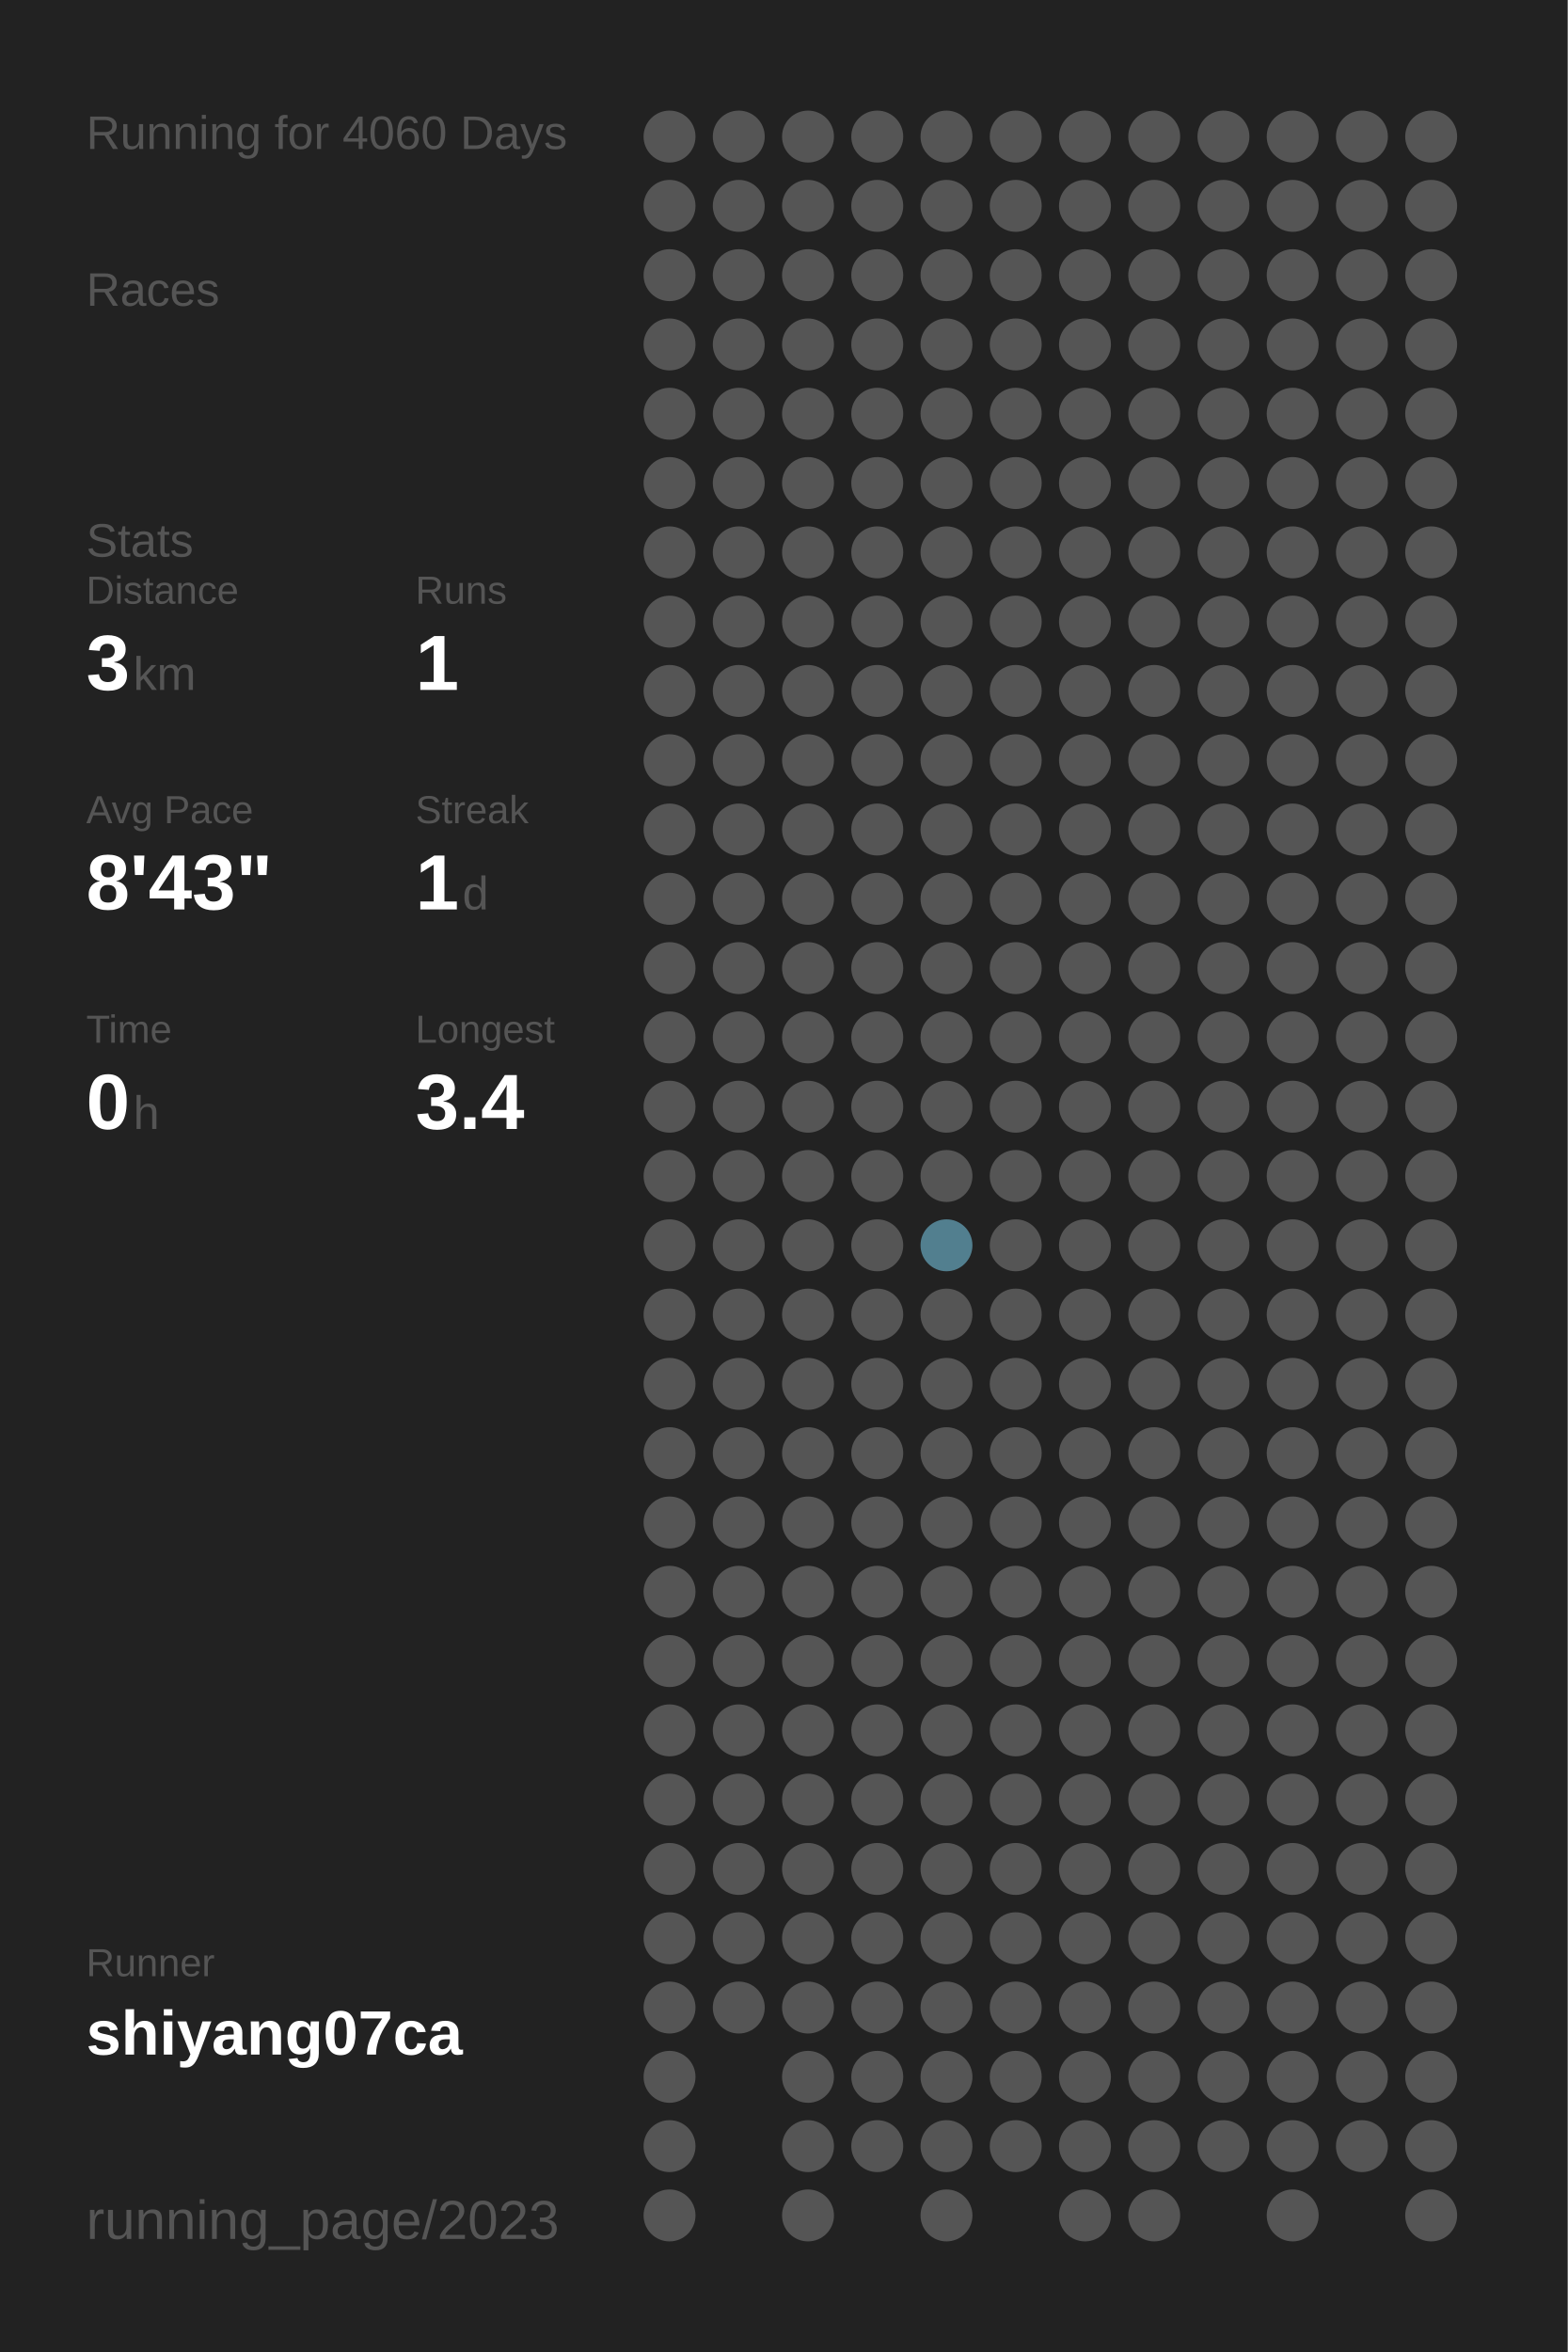
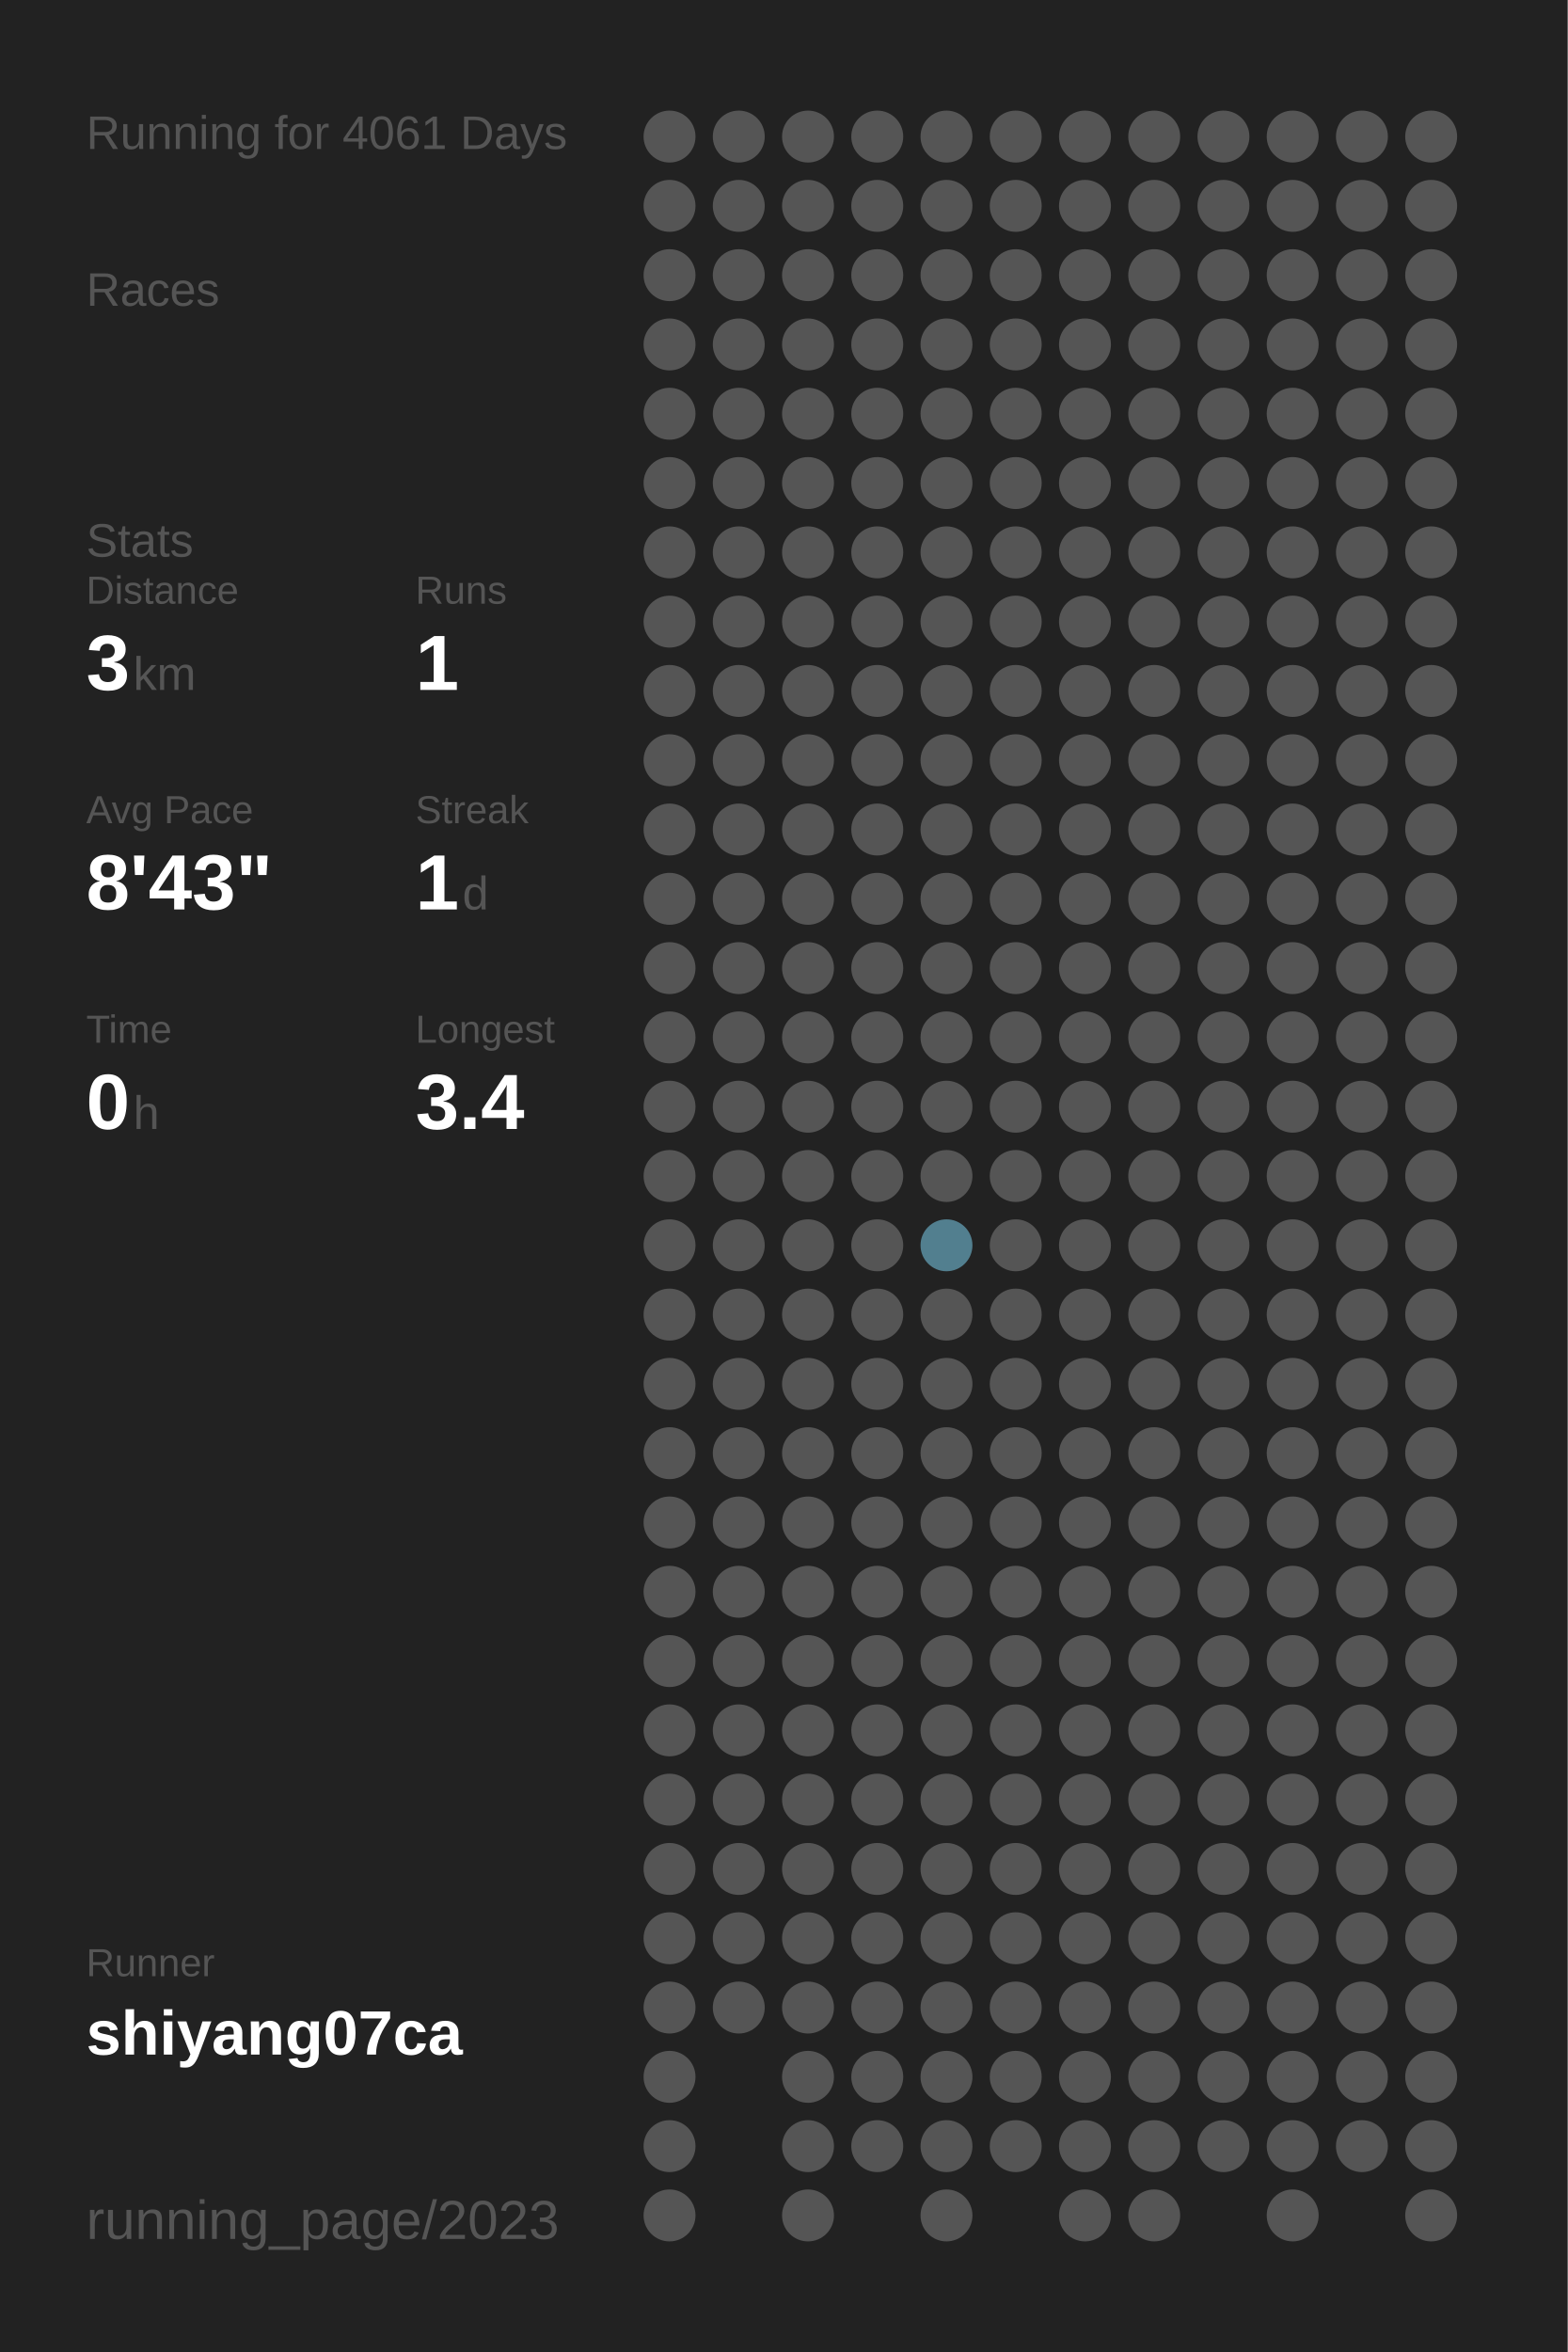
<svg xmlns="http://www.w3.org/2000/svg" baseProfile="full" height="300mm" version="1.1" viewBox="0,0,200,300" width="200mm">
  <defs />
  <rect fill="#222222" height="300" width="200" x="0" y="0" />
-   <text fill="#555555" style="font-size:6px; font-family:Arial;" x="11" y="19">Running for 4060 Days</text>
+   <text fill="#555555" style="font-size:6px; font-family:Arial;" x="11" y="19">Running for 4061 Days</text>
  <text fill="#555555" style="font-size:6px; font-family:Arial;" x="11" y="39">Races</text>
  <text fill="#555555" style="font-size:6px; font-family:Arial;" x="11" y="71">Stats</text>
  <text fill="#555555" style="font-size:5px; font-family:Arial;" x="11" y="77">Distance</text>
  <text fill="#FFFFFF" style="font-size:10px; font-family:Arial; font-weight:bold;" x="11" y="88">3</text>
  <text fill="#555555" style="font-size:6px; font-family:Arial;" x="17" y="88">km</text>
  <text fill="#555555" style="font-size:5px; font-family:Arial;" x="53" y="77">Runs</text>
  <text fill="#FFFFFF" style="font-size:10px; font-family:Arial; font-weight:bold;" x="53" y="88">1</text>
  <text fill="#555555" style="font-size:5px; font-family:Arial;" x="11" y="105">Avg Pace</text>
  <text fill="#FFFFFF" style="font-size:10px; font-family:Arial; font-weight:bold;" x="11" y="116">8'43"</text>
  <text fill="#555555" style="font-size:5px; font-family:Arial;" x="53" y="105">Streak</text>
  <text fill="#FFFFFF" style="font-size:10px; font-family:Arial; font-weight:bold;" x="53" y="116">1</text>
  <text fill="#555555" style="font-size:6px; font-family:Arial;" x="59" y="116">d</text>
  <text fill="#555555" style="font-size:5px; font-family:Arial;" x="11" y="133">Time</text>
  <text fill="#FFFFFF" style="font-size:10px; font-family:Arial; font-weight:bold;" x="11" y="144">0</text>
  <text fill="#555555" style="font-size:6px; font-family:Arial;" x="17" y="144">h</text>
  <text fill="#555555" style="font-size:5px; font-family:Arial;" x="53" y="133">Longest</text>
  <text fill="#FFFFFF" style="font-size:10px; font-family:Arial; font-weight:bold;" x="53" y="144">3.4</text>
  <text fill="#555555" style="font-size:5px; font-family:Arial;" x="11" y="252.065">Runner</text>
  <text fill="#FFFFFF" style="font-size:8px; font-family:Arial; font-weight:bold;" x="11" y="262.065">shiyang07ca</text>
  <text fill="#555555" style="font-size:7px; font-family:Arial;" x="11" y="285.581">running_page/2023</text>
  <circle cx="85.417" cy="17.419" fill="#555555" r="3.312" />
  <circle cx="85.417" cy="26.258" fill="#555555" r="3.312" />
  <circle cx="85.417" cy="35.097" fill="#555555" r="3.312" />
  <circle cx="85.417" cy="43.935" fill="#555555" r="3.312" />
  <circle cx="85.417" cy="52.774" fill="#555555" r="3.312" />
  <circle cx="85.417" cy="61.613" fill="#555555" r="3.312" />
  <circle cx="85.417" cy="70.452" fill="#555555" r="3.312" />
  <circle cx="85.417" cy="79.29" fill="#555555" r="3.312" />
  <circle cx="85.417" cy="88.129" fill="#555555" r="3.312" />
  <circle cx="85.417" cy="96.968" fill="#555555" r="3.312" />
  <circle cx="85.417" cy="105.806" fill="#555555" r="3.312" />
  <circle cx="85.417" cy="114.645" fill="#555555" r="3.312" />
  <circle cx="85.417" cy="123.484" fill="#555555" r="3.312" />
  <circle cx="85.417" cy="132.323" fill="#555555" r="3.312" />
  <circle cx="85.417" cy="141.161" fill="#555555" r="3.312" />
  <circle cx="85.417" cy="150" fill="#555555" r="3.312" />
  <circle cx="85.417" cy="158.839" fill="#555555" r="3.312" />
  <circle cx="85.417" cy="167.677" fill="#555555" r="3.312" />
  <circle cx="85.417" cy="176.516" fill="#555555" r="3.312" />
  <circle cx="85.417" cy="185.355" fill="#555555" r="3.312" />
  <circle cx="85.417" cy="194.194" fill="#555555" r="3.312" />
  <circle cx="85.417" cy="203.032" fill="#555555" r="3.312" />
  <circle cx="85.417" cy="211.871" fill="#555555" r="3.312" />
  <circle cx="85.417" cy="220.71" fill="#555555" r="3.312" />
  <circle cx="85.417" cy="229.548" fill="#555555" r="3.312" />
  <circle cx="85.417" cy="238.387" fill="#555555" r="3.312" />
  <circle cx="85.417" cy="247.226" fill="#555555" r="3.312" />
  <circle cx="85.417" cy="256.065" fill="#555555" r="3.312" />
  <circle cx="85.417" cy="264.903" fill="#555555" r="3.312" />
  <circle cx="85.417" cy="273.742" fill="#555555" r="3.312" />
  <circle cx="85.417" cy="282.581" fill="#555555" r="3.312" />
  <circle cx="94.25" cy="17.419" fill="#555555" r="3.312" />
  <circle cx="94.25" cy="26.258" fill="#555555" r="3.312" />
  <circle cx="94.25" cy="35.097" fill="#555555" r="3.312" />
  <circle cx="94.25" cy="43.935" fill="#555555" r="3.312" />
  <circle cx="94.25" cy="52.774" fill="#555555" r="3.312" />
  <circle cx="94.25" cy="61.613" fill="#555555" r="3.312" />
  <circle cx="94.25" cy="70.452" fill="#555555" r="3.312" />
  <circle cx="94.25" cy="79.29" fill="#555555" r="3.312" />
  <circle cx="94.25" cy="88.129" fill="#555555" r="3.312" />
  <circle cx="94.25" cy="96.968" fill="#555555" r="3.312" />
  <circle cx="94.25" cy="105.806" fill="#555555" r="3.312" />
  <circle cx="94.25" cy="114.645" fill="#555555" r="3.312" />
  <circle cx="94.25" cy="123.484" fill="#555555" r="3.312" />
  <circle cx="94.25" cy="132.323" fill="#555555" r="3.312" />
  <circle cx="94.25" cy="141.161" fill="#555555" r="3.312" />
  <circle cx="94.25" cy="150" fill="#555555" r="3.312" />
  <circle cx="94.25" cy="158.839" fill="#555555" r="3.312" />
  <circle cx="94.25" cy="167.677" fill="#555555" r="3.312" />
  <circle cx="94.25" cy="176.516" fill="#555555" r="3.312" />
  <circle cx="94.25" cy="185.355" fill="#555555" r="3.312" />
  <circle cx="94.25" cy="194.194" fill="#555555" r="3.312" />
  <circle cx="94.25" cy="203.032" fill="#555555" r="3.312" />
  <circle cx="94.25" cy="211.871" fill="#555555" r="3.312" />
  <circle cx="94.25" cy="220.71" fill="#555555" r="3.312" />
  <circle cx="94.25" cy="229.548" fill="#555555" r="3.312" />
  <circle cx="94.25" cy="238.387" fill="#555555" r="3.312" />
  <circle cx="94.25" cy="247.226" fill="#555555" r="3.312" />
  <circle cx="94.25" cy="256.065" fill="#555555" r="3.312" />
  <circle cx="103.083" cy="17.419" fill="#555555" r="3.312" />
  <circle cx="103.083" cy="26.258" fill="#555555" r="3.312" />
  <circle cx="103.083" cy="35.097" fill="#555555" r="3.312" />
  <circle cx="103.083" cy="43.935" fill="#555555" r="3.312" />
  <circle cx="103.083" cy="52.774" fill="#555555" r="3.312" />
  <circle cx="103.083" cy="61.613" fill="#555555" r="3.312" />
  <circle cx="103.083" cy="70.452" fill="#555555" r="3.312" />
  <circle cx="103.083" cy="79.29" fill="#555555" r="3.312" />
  <circle cx="103.083" cy="88.129" fill="#555555" r="3.312" />
  <circle cx="103.083" cy="96.968" fill="#555555" r="3.312" />
  <circle cx="103.083" cy="105.806" fill="#555555" r="3.312" />
  <circle cx="103.083" cy="114.645" fill="#555555" r="3.312" />
  <circle cx="103.083" cy="123.484" fill="#555555" r="3.312" />
  <circle cx="103.083" cy="132.323" fill="#555555" r="3.312" />
  <circle cx="103.083" cy="141.161" fill="#555555" r="3.312" />
  <circle cx="103.083" cy="150" fill="#555555" r="3.312" />
  <circle cx="103.083" cy="158.839" fill="#555555" r="3.312" />
  <circle cx="103.083" cy="167.677" fill="#555555" r="3.312" />
  <circle cx="103.083" cy="176.516" fill="#555555" r="3.312" />
  <circle cx="103.083" cy="185.355" fill="#555555" r="3.312" />
  <circle cx="103.083" cy="194.194" fill="#555555" r="3.312" />
  <circle cx="103.083" cy="203.032" fill="#555555" r="3.312" />
  <circle cx="103.083" cy="211.871" fill="#555555" r="3.312" />
  <circle cx="103.083" cy="220.71" fill="#555555" r="3.312" />
  <circle cx="103.083" cy="229.548" fill="#555555" r="3.312" />
  <circle cx="103.083" cy="238.387" fill="#555555" r="3.312" />
  <circle cx="103.083" cy="247.226" fill="#555555" r="3.312" />
  <circle cx="103.083" cy="256.065" fill="#555555" r="3.312" />
  <circle cx="103.083" cy="264.903" fill="#555555" r="3.312" />
  <circle cx="103.083" cy="273.742" fill="#555555" r="3.312" />
  <circle cx="103.083" cy="282.581" fill="#555555" r="3.312" />
  <circle cx="111.917" cy="17.419" fill="#555555" r="3.312" />
  <circle cx="111.917" cy="26.258" fill="#555555" r="3.312" />
  <circle cx="111.917" cy="35.097" fill="#555555" r="3.312" />
  <circle cx="111.917" cy="43.935" fill="#555555" r="3.312" />
  <circle cx="111.917" cy="52.774" fill="#555555" r="3.312" />
  <circle cx="111.917" cy="61.613" fill="#555555" r="3.312" />
  <circle cx="111.917" cy="70.452" fill="#555555" r="3.312" />
  <circle cx="111.917" cy="79.29" fill="#555555" r="3.312" />
  <circle cx="111.917" cy="88.129" fill="#555555" r="3.312" />
  <circle cx="111.917" cy="96.968" fill="#555555" r="3.312" />
  <circle cx="111.917" cy="105.806" fill="#555555" r="3.312" />
  <circle cx="111.917" cy="114.645" fill="#555555" r="3.312" />
  <circle cx="111.917" cy="123.484" fill="#555555" r="3.312" />
  <circle cx="111.917" cy="132.323" fill="#555555" r="3.312" />
  <circle cx="111.917" cy="141.161" fill="#555555" r="3.312" />
  <circle cx="111.917" cy="150" fill="#555555" r="3.312" />
  <circle cx="111.917" cy="158.839" fill="#555555" r="3.312" />
  <circle cx="111.917" cy="167.677" fill="#555555" r="3.312" />
  <circle cx="111.917" cy="176.516" fill="#555555" r="3.312" />
  <circle cx="111.917" cy="185.355" fill="#555555" r="3.312" />
  <circle cx="111.917" cy="194.194" fill="#555555" r="3.312" />
  <circle cx="111.917" cy="203.032" fill="#555555" r="3.312" />
  <circle cx="111.917" cy="211.871" fill="#555555" r="3.312" />
  <circle cx="111.917" cy="220.71" fill="#555555" r="3.312" />
  <circle cx="111.917" cy="229.548" fill="#555555" r="3.312" />
  <circle cx="111.917" cy="238.387" fill="#555555" r="3.312" />
  <circle cx="111.917" cy="247.226" fill="#555555" r="3.312" />
  <circle cx="111.917" cy="256.065" fill="#555555" r="3.312" />
  <circle cx="111.917" cy="264.903" fill="#555555" r="3.312" />
  <circle cx="111.917" cy="273.742" fill="#555555" r="3.312" />
  <circle cx="120.75" cy="17.419" fill="#555555" r="3.312" />
  <circle cx="120.75" cy="26.258" fill="#555555" r="3.312" />
  <circle cx="120.75" cy="35.097" fill="#555555" r="3.312" />
  <circle cx="120.75" cy="43.935" fill="#555555" r="3.312" />
  <circle cx="120.75" cy="52.774" fill="#555555" r="3.312" />
  <circle cx="120.75" cy="61.613" fill="#555555" r="3.312" />
  <circle cx="120.75" cy="70.452" fill="#555555" r="3.312" />
  <circle cx="120.75" cy="79.29" fill="#555555" r="3.312" />
  <circle cx="120.75" cy="88.129" fill="#555555" r="3.312" />
  <circle cx="120.75" cy="96.968" fill="#555555" r="3.312" />
  <circle cx="120.75" cy="105.806" fill="#555555" r="3.312" />
  <circle cx="120.75" cy="114.645" fill="#555555" r="3.312" />
  <circle cx="120.75" cy="123.484" fill="#555555" r="3.312" />
  <circle cx="120.75" cy="132.323" fill="#555555" r="3.312" />
  <circle cx="120.75" cy="141.161" fill="#555555" r="3.312" />
  <circle cx="120.75" cy="150" fill="#555555" r="3.312" />
  <circle cx="120.75" cy="158.839" fill="#527f8f" r="3.312" />
  <circle cx="120.75" cy="167.677" fill="#555555" r="3.312" />
  <circle cx="120.75" cy="176.516" fill="#555555" r="3.312" />
  <circle cx="120.75" cy="185.355" fill="#555555" r="3.312" />
  <circle cx="120.75" cy="194.194" fill="#555555" r="3.312" />
  <circle cx="120.75" cy="203.032" fill="#555555" r="3.312" />
  <circle cx="120.75" cy="211.871" fill="#555555" r="3.312" />
  <circle cx="120.75" cy="220.71" fill="#555555" r="3.312" />
  <circle cx="120.75" cy="229.548" fill="#555555" r="3.312" />
  <circle cx="120.75" cy="238.387" fill="#555555" r="3.312" />
  <circle cx="120.75" cy="247.226" fill="#555555" r="3.312" />
  <circle cx="120.75" cy="256.065" fill="#555555" r="3.312" />
  <circle cx="120.75" cy="264.903" fill="#555555" r="3.312" />
  <circle cx="120.75" cy="273.742" fill="#555555" r="3.312" />
  <circle cx="120.75" cy="282.581" fill="#555555" r="3.312" />
  <circle cx="129.583" cy="17.419" fill="#555555" r="3.312" />
  <circle cx="129.583" cy="26.258" fill="#555555" r="3.312" />
  <circle cx="129.583" cy="35.097" fill="#555555" r="3.312" />
  <circle cx="129.583" cy="43.935" fill="#555555" r="3.312" />
  <circle cx="129.583" cy="52.774" fill="#555555" r="3.312" />
  <circle cx="129.583" cy="61.613" fill="#555555" r="3.312" />
  <circle cx="129.583" cy="70.452" fill="#555555" r="3.312" />
  <circle cx="129.583" cy="79.29" fill="#555555" r="3.312" />
  <circle cx="129.583" cy="88.129" fill="#555555" r="3.312" />
  <circle cx="129.583" cy="96.968" fill="#555555" r="3.312" />
  <circle cx="129.583" cy="105.806" fill="#555555" r="3.312" />
  <circle cx="129.583" cy="114.645" fill="#555555" r="3.312" />
  <circle cx="129.583" cy="123.484" fill="#555555" r="3.312" />
  <circle cx="129.583" cy="132.323" fill="#555555" r="3.312" />
  <circle cx="129.583" cy="141.161" fill="#555555" r="3.312" />
  <circle cx="129.583" cy="150" fill="#555555" r="3.312" />
  <circle cx="129.583" cy="158.839" fill="#555555" r="3.312" />
  <circle cx="129.583" cy="167.677" fill="#555555" r="3.312" />
  <circle cx="129.583" cy="176.516" fill="#555555" r="3.312" />
  <circle cx="129.583" cy="185.355" fill="#555555" r="3.312" />
  <circle cx="129.583" cy="194.194" fill="#555555" r="3.312" />
  <circle cx="129.583" cy="203.032" fill="#555555" r="3.312" />
  <circle cx="129.583" cy="211.871" fill="#555555" r="3.312" />
  <circle cx="129.583" cy="220.71" fill="#555555" r="3.312" />
  <circle cx="129.583" cy="229.548" fill="#555555" r="3.312" />
  <circle cx="129.583" cy="238.387" fill="#555555" r="3.312" />
  <circle cx="129.583" cy="247.226" fill="#555555" r="3.312" />
  <circle cx="129.583" cy="256.065" fill="#555555" r="3.312" />
  <circle cx="129.583" cy="264.903" fill="#555555" r="3.312" />
  <circle cx="129.583" cy="273.742" fill="#555555" r="3.312" />
  <circle cx="138.417" cy="17.419" fill="#555555" r="3.312" />
  <circle cx="138.417" cy="26.258" fill="#555555" r="3.312" />
  <circle cx="138.417" cy="35.097" fill="#555555" r="3.312" />
  <circle cx="138.417" cy="43.935" fill="#555555" r="3.312" />
  <circle cx="138.417" cy="52.774" fill="#555555" r="3.312" />
  <circle cx="138.417" cy="61.613" fill="#555555" r="3.312" />
  <circle cx="138.417" cy="70.452" fill="#555555" r="3.312" />
  <circle cx="138.417" cy="79.29" fill="#555555" r="3.312" />
  <circle cx="138.417" cy="88.129" fill="#555555" r="3.312" />
  <circle cx="138.417" cy="96.968" fill="#555555" r="3.312" />
  <circle cx="138.417" cy="105.806" fill="#555555" r="3.312" />
  <circle cx="138.417" cy="114.645" fill="#555555" r="3.312" />
  <circle cx="138.417" cy="123.484" fill="#555555" r="3.312" />
  <circle cx="138.417" cy="132.323" fill="#555555" r="3.312" />
  <circle cx="138.417" cy="141.161" fill="#555555" r="3.312" />
  <circle cx="138.417" cy="150" fill="#555555" r="3.312" />
  <circle cx="138.417" cy="158.839" fill="#555555" r="3.312" />
  <circle cx="138.417" cy="167.677" fill="#555555" r="3.312" />
  <circle cx="138.417" cy="176.516" fill="#555555" r="3.312" />
  <circle cx="138.417" cy="185.355" fill="#555555" r="3.312" />
  <circle cx="138.417" cy="194.194" fill="#555555" r="3.312" />
  <circle cx="138.417" cy="203.032" fill="#555555" r="3.312" />
  <circle cx="138.417" cy="211.871" fill="#555555" r="3.312" />
  <circle cx="138.417" cy="220.71" fill="#555555" r="3.312" />
  <circle cx="138.417" cy="229.548" fill="#555555" r="3.312" />
  <circle cx="138.417" cy="238.387" fill="#555555" r="3.312" />
  <circle cx="138.417" cy="247.226" fill="#555555" r="3.312" />
  <circle cx="138.417" cy="256.065" fill="#555555" r="3.312" />
  <circle cx="138.417" cy="264.903" fill="#555555" r="3.312" />
  <circle cx="138.417" cy="273.742" fill="#555555" r="3.312" />
  <circle cx="138.417" cy="282.581" fill="#555555" r="3.312" />
  <circle cx="147.25" cy="17.419" fill="#555555" r="3.312" />
  <circle cx="147.25" cy="26.258" fill="#555555" r="3.312" />
  <circle cx="147.25" cy="35.097" fill="#555555" r="3.312" />
  <circle cx="147.25" cy="43.935" fill="#555555" r="3.312" />
  <circle cx="147.25" cy="52.774" fill="#555555" r="3.312" />
  <circle cx="147.25" cy="61.613" fill="#555555" r="3.312" />
  <circle cx="147.25" cy="70.452" fill="#555555" r="3.312" />
  <circle cx="147.25" cy="79.29" fill="#555555" r="3.312" />
  <circle cx="147.25" cy="88.129" fill="#555555" r="3.312" />
  <circle cx="147.25" cy="96.968" fill="#555555" r="3.312" />
  <circle cx="147.25" cy="105.806" fill="#555555" r="3.312" />
  <circle cx="147.25" cy="114.645" fill="#555555" r="3.312" />
  <circle cx="147.25" cy="123.484" fill="#555555" r="3.312" />
  <circle cx="147.25" cy="132.323" fill="#555555" r="3.312" />
  <circle cx="147.25" cy="141.161" fill="#555555" r="3.312" />
  <circle cx="147.25" cy="150" fill="#555555" r="3.312" />
  <circle cx="147.25" cy="158.839" fill="#555555" r="3.312" />
  <circle cx="147.25" cy="167.677" fill="#555555" r="3.312" />
  <circle cx="147.25" cy="176.516" fill="#555555" r="3.312" />
  <circle cx="147.25" cy="185.355" fill="#555555" r="3.312" />
  <circle cx="147.25" cy="194.194" fill="#555555" r="3.312" />
  <circle cx="147.25" cy="203.032" fill="#555555" r="3.312" />
  <circle cx="147.25" cy="211.871" fill="#555555" r="3.312" />
  <circle cx="147.25" cy="220.71" fill="#555555" r="3.312" />
  <circle cx="147.25" cy="229.548" fill="#555555" r="3.312" />
  <circle cx="147.25" cy="238.387" fill="#555555" r="3.312" />
  <circle cx="147.25" cy="247.226" fill="#555555" r="3.312" />
  <circle cx="147.25" cy="256.065" fill="#555555" r="3.312" />
  <circle cx="147.25" cy="264.903" fill="#555555" r="3.312" />
  <circle cx="147.25" cy="273.742" fill="#555555" r="3.312" />
  <circle cx="147.25" cy="282.581" fill="#555555" r="3.312" />
  <circle cx="156.083" cy="17.419" fill="#555555" r="3.312" />
  <circle cx="156.083" cy="26.258" fill="#555555" r="3.312" />
  <circle cx="156.083" cy="35.097" fill="#555555" r="3.312" />
  <circle cx="156.083" cy="43.935" fill="#555555" r="3.312" />
  <circle cx="156.083" cy="52.774" fill="#555555" r="3.312" />
  <circle cx="156.083" cy="61.613" fill="#555555" r="3.312" />
  <circle cx="156.083" cy="70.452" fill="#555555" r="3.312" />
  <circle cx="156.083" cy="79.29" fill="#555555" r="3.312" />
  <circle cx="156.083" cy="88.129" fill="#555555" r="3.312" />
  <circle cx="156.083" cy="96.968" fill="#555555" r="3.312" />
  <circle cx="156.083" cy="105.806" fill="#555555" r="3.312" />
  <circle cx="156.083" cy="114.645" fill="#555555" r="3.312" />
  <circle cx="156.083" cy="123.484" fill="#555555" r="3.312" />
  <circle cx="156.083" cy="132.323" fill="#555555" r="3.312" />
  <circle cx="156.083" cy="141.161" fill="#555555" r="3.312" />
  <circle cx="156.083" cy="150" fill="#555555" r="3.312" />
  <circle cx="156.083" cy="158.839" fill="#555555" r="3.312" />
  <circle cx="156.083" cy="167.677" fill="#555555" r="3.312" />
  <circle cx="156.083" cy="176.516" fill="#555555" r="3.312" />
  <circle cx="156.083" cy="185.355" fill="#555555" r="3.312" />
  <circle cx="156.083" cy="194.194" fill="#555555" r="3.312" />
  <circle cx="156.083" cy="203.032" fill="#555555" r="3.312" />
  <circle cx="156.083" cy="211.871" fill="#555555" r="3.312" />
  <circle cx="156.083" cy="220.71" fill="#555555" r="3.312" />
  <circle cx="156.083" cy="229.548" fill="#555555" r="3.312" />
  <circle cx="156.083" cy="238.387" fill="#555555" r="3.312" />
  <circle cx="156.083" cy="247.226" fill="#555555" r="3.312" />
  <circle cx="156.083" cy="256.065" fill="#555555" r="3.312" />
  <circle cx="156.083" cy="264.903" fill="#555555" r="3.312" />
  <circle cx="156.083" cy="273.742" fill="#555555" r="3.312" />
  <circle cx="164.917" cy="17.419" fill="#555555" r="3.312" />
  <circle cx="164.917" cy="26.258" fill="#555555" r="3.312" />
  <circle cx="164.917" cy="35.097" fill="#555555" r="3.312" />
  <circle cx="164.917" cy="43.935" fill="#555555" r="3.312" />
  <circle cx="164.917" cy="52.774" fill="#555555" r="3.312" />
  <circle cx="164.917" cy="61.613" fill="#555555" r="3.312" />
  <circle cx="164.917" cy="70.452" fill="#555555" r="3.312" />
  <circle cx="164.917" cy="79.29" fill="#555555" r="3.312" />
  <circle cx="164.917" cy="88.129" fill="#555555" r="3.312" />
  <circle cx="164.917" cy="96.968" fill="#555555" r="3.312" />
  <circle cx="164.917" cy="105.806" fill="#555555" r="3.312" />
  <circle cx="164.917" cy="114.645" fill="#555555" r="3.312" />
  <circle cx="164.917" cy="123.484" fill="#555555" r="3.312" />
  <circle cx="164.917" cy="132.323" fill="#555555" r="3.312" />
  <circle cx="164.917" cy="141.161" fill="#555555" r="3.312" />
  <circle cx="164.917" cy="150" fill="#555555" r="3.312" />
  <circle cx="164.917" cy="158.839" fill="#555555" r="3.312" />
  <circle cx="164.917" cy="167.677" fill="#555555" r="3.312" />
  <circle cx="164.917" cy="176.516" fill="#555555" r="3.312" />
  <circle cx="164.917" cy="185.355" fill="#555555" r="3.312" />
  <circle cx="164.917" cy="194.194" fill="#555555" r="3.312" />
  <circle cx="164.917" cy="203.032" fill="#555555" r="3.312" />
  <circle cx="164.917" cy="211.871" fill="#555555" r="3.312" />
  <circle cx="164.917" cy="220.71" fill="#555555" r="3.312" />
  <circle cx="164.917" cy="229.548" fill="#555555" r="3.312" />
  <circle cx="164.917" cy="238.387" fill="#555555" r="3.312" />
  <circle cx="164.917" cy="247.226" fill="#555555" r="3.312" />
  <circle cx="164.917" cy="256.065" fill="#555555" r="3.312" />
  <circle cx="164.917" cy="264.903" fill="#555555" r="3.312" />
  <circle cx="164.917" cy="273.742" fill="#555555" r="3.312" />
  <circle cx="164.917" cy="282.581" fill="#555555" r="3.312" />
  <circle cx="173.75" cy="17.419" fill="#555555" r="3.312" />
  <circle cx="173.75" cy="26.258" fill="#555555" r="3.312" />
  <circle cx="173.75" cy="35.097" fill="#555555" r="3.312" />
  <circle cx="173.75" cy="43.935" fill="#555555" r="3.312" />
  <circle cx="173.75" cy="52.774" fill="#555555" r="3.312" />
  <circle cx="173.75" cy="61.613" fill="#555555" r="3.312" />
  <circle cx="173.75" cy="70.452" fill="#555555" r="3.312" />
  <circle cx="173.75" cy="79.29" fill="#555555" r="3.312" />
  <circle cx="173.75" cy="88.129" fill="#555555" r="3.312" />
  <circle cx="173.75" cy="96.968" fill="#555555" r="3.312" />
  <circle cx="173.75" cy="105.806" fill="#555555" r="3.312" />
  <circle cx="173.75" cy="114.645" fill="#555555" r="3.312" />
  <circle cx="173.75" cy="123.484" fill="#555555" r="3.312" />
  <circle cx="173.75" cy="132.323" fill="#555555" r="3.312" />
  <circle cx="173.75" cy="141.161" fill="#555555" r="3.312" />
  <circle cx="173.75" cy="150" fill="#555555" r="3.312" />
  <circle cx="173.75" cy="158.839" fill="#555555" r="3.312" />
  <circle cx="173.75" cy="167.677" fill="#555555" r="3.312" />
  <circle cx="173.75" cy="176.516" fill="#555555" r="3.312" />
  <circle cx="173.75" cy="185.355" fill="#555555" r="3.312" />
  <circle cx="173.75" cy="194.194" fill="#555555" r="3.312" />
  <circle cx="173.75" cy="203.032" fill="#555555" r="3.312" />
  <circle cx="173.75" cy="211.871" fill="#555555" r="3.312" />
  <circle cx="173.75" cy="220.71" fill="#555555" r="3.312" />
  <circle cx="173.75" cy="229.548" fill="#555555" r="3.312" />
  <circle cx="173.75" cy="238.387" fill="#555555" r="3.312" />
  <circle cx="173.75" cy="247.226" fill="#555555" r="3.312" />
  <circle cx="173.75" cy="256.065" fill="#555555" r="3.312" />
  <circle cx="173.75" cy="264.903" fill="#555555" r="3.312" />
  <circle cx="173.75" cy="273.742" fill="#555555" r="3.312" />
  <circle cx="182.583" cy="17.419" fill="#555555" r="3.312" />
  <circle cx="182.583" cy="26.258" fill="#555555" r="3.312" />
  <circle cx="182.583" cy="35.097" fill="#555555" r="3.312" />
  <circle cx="182.583" cy="43.935" fill="#555555" r="3.312" />
  <circle cx="182.583" cy="52.774" fill="#555555" r="3.312" />
  <circle cx="182.583" cy="61.613" fill="#555555" r="3.312" />
  <circle cx="182.583" cy="70.452" fill="#555555" r="3.312" />
  <circle cx="182.583" cy="79.29" fill="#555555" r="3.312" />
  <circle cx="182.583" cy="88.129" fill="#555555" r="3.312" />
  <circle cx="182.583" cy="96.968" fill="#555555" r="3.312" />
  <circle cx="182.583" cy="105.806" fill="#555555" r="3.312" />
  <circle cx="182.583" cy="114.645" fill="#555555" r="3.312" />
  <circle cx="182.583" cy="123.484" fill="#555555" r="3.312" />
  <circle cx="182.583" cy="132.323" fill="#555555" r="3.312" />
  <circle cx="182.583" cy="141.161" fill="#555555" r="3.312" />
  <circle cx="182.583" cy="150" fill="#555555" r="3.312" />
  <circle cx="182.583" cy="158.839" fill="#555555" r="3.312" />
  <circle cx="182.583" cy="167.677" fill="#555555" r="3.312" />
  <circle cx="182.583" cy="176.516" fill="#555555" r="3.312" />
  <circle cx="182.583" cy="185.355" fill="#555555" r="3.312" />
  <circle cx="182.583" cy="194.194" fill="#555555" r="3.312" />
  <circle cx="182.583" cy="203.032" fill="#555555" r="3.312" />
  <circle cx="182.583" cy="211.871" fill="#555555" r="3.312" />
  <circle cx="182.583" cy="220.71" fill="#555555" r="3.312" />
  <circle cx="182.583" cy="229.548" fill="#555555" r="3.312" />
  <circle cx="182.583" cy="238.387" fill="#555555" r="3.312" />
  <circle cx="182.583" cy="247.226" fill="#555555" r="3.312" />
  <circle cx="182.583" cy="256.065" fill="#555555" r="3.312" />
  <circle cx="182.583" cy="264.903" fill="#555555" r="3.312" />
  <circle cx="182.583" cy="273.742" fill="#555555" r="3.312" />
  <circle cx="182.583" cy="282.581" fill="#555555" r="3.312" />
</svg>
